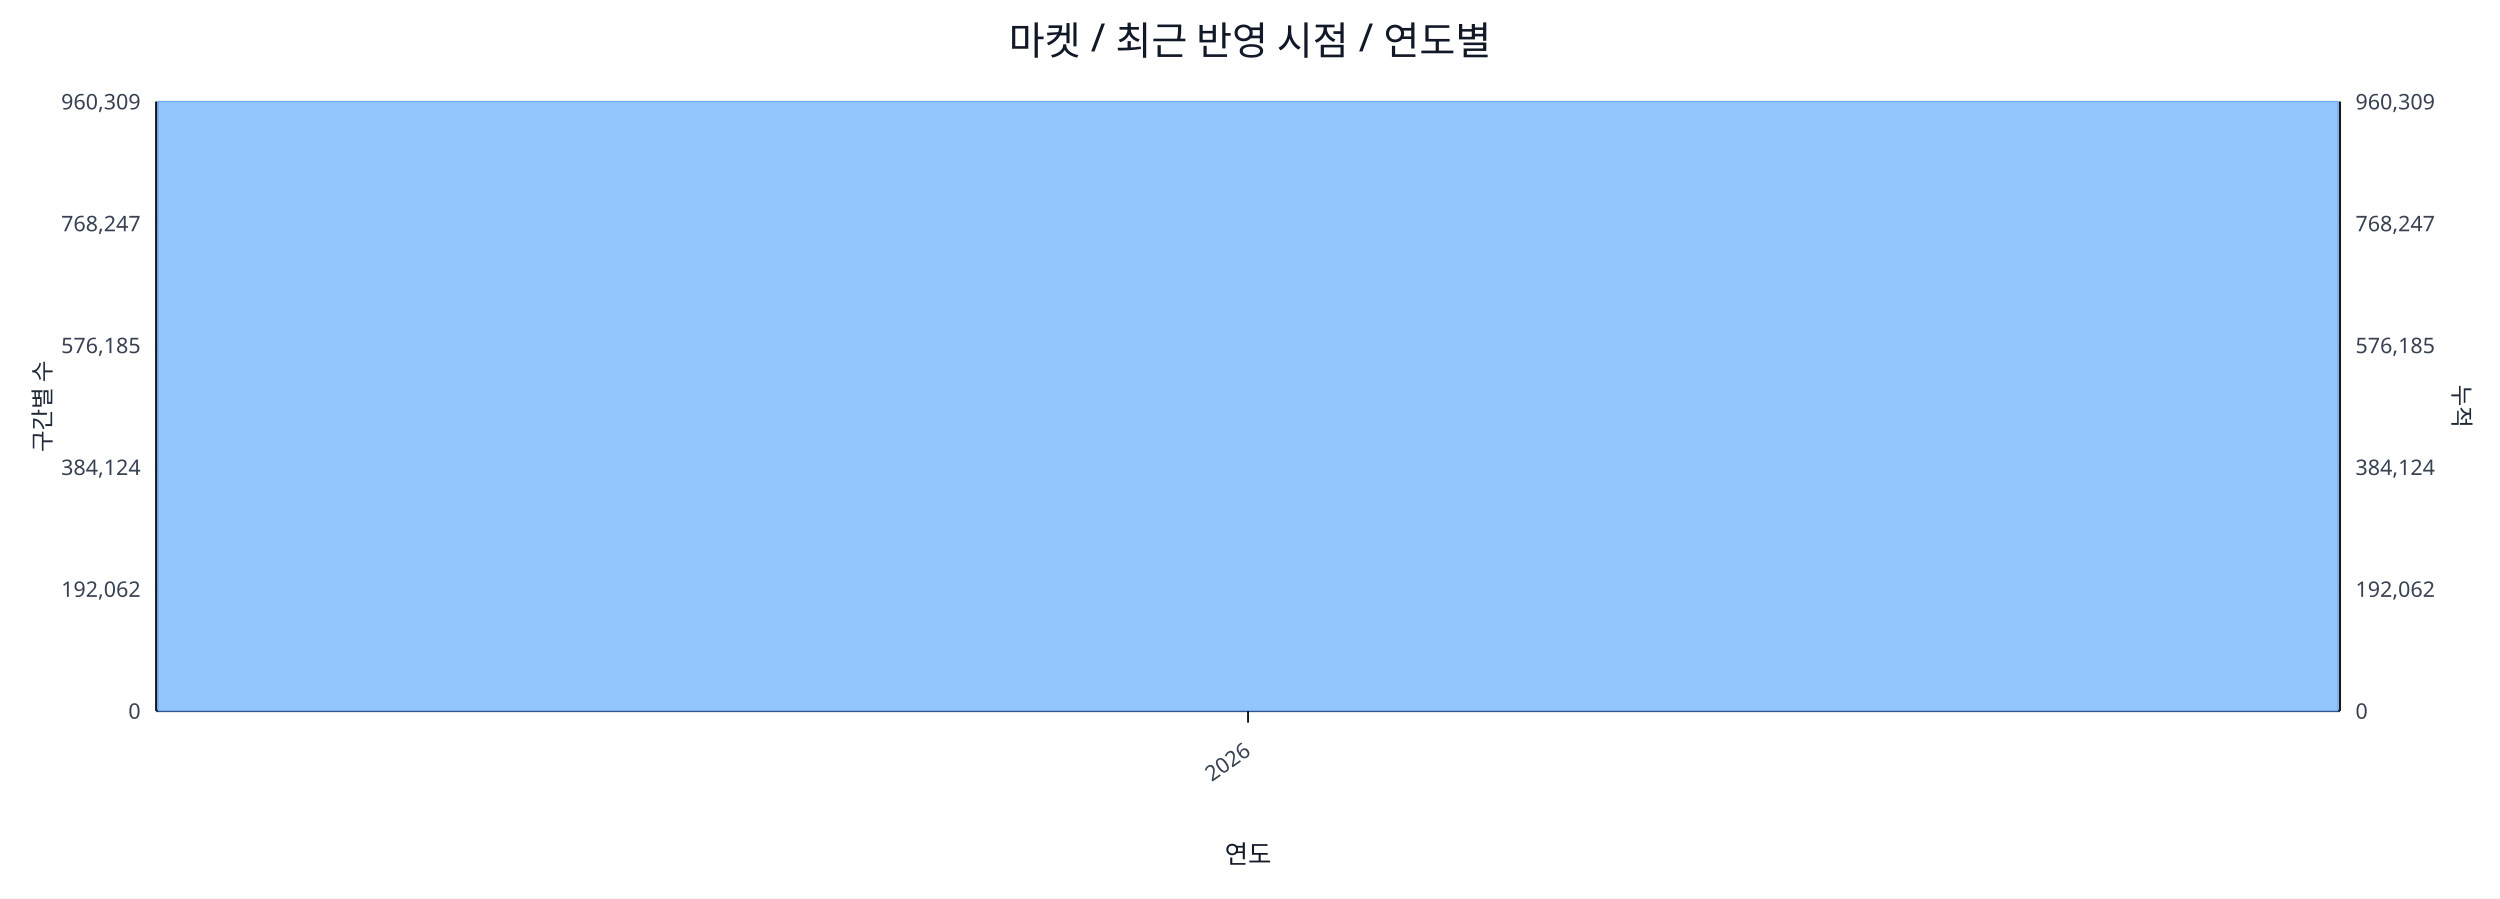
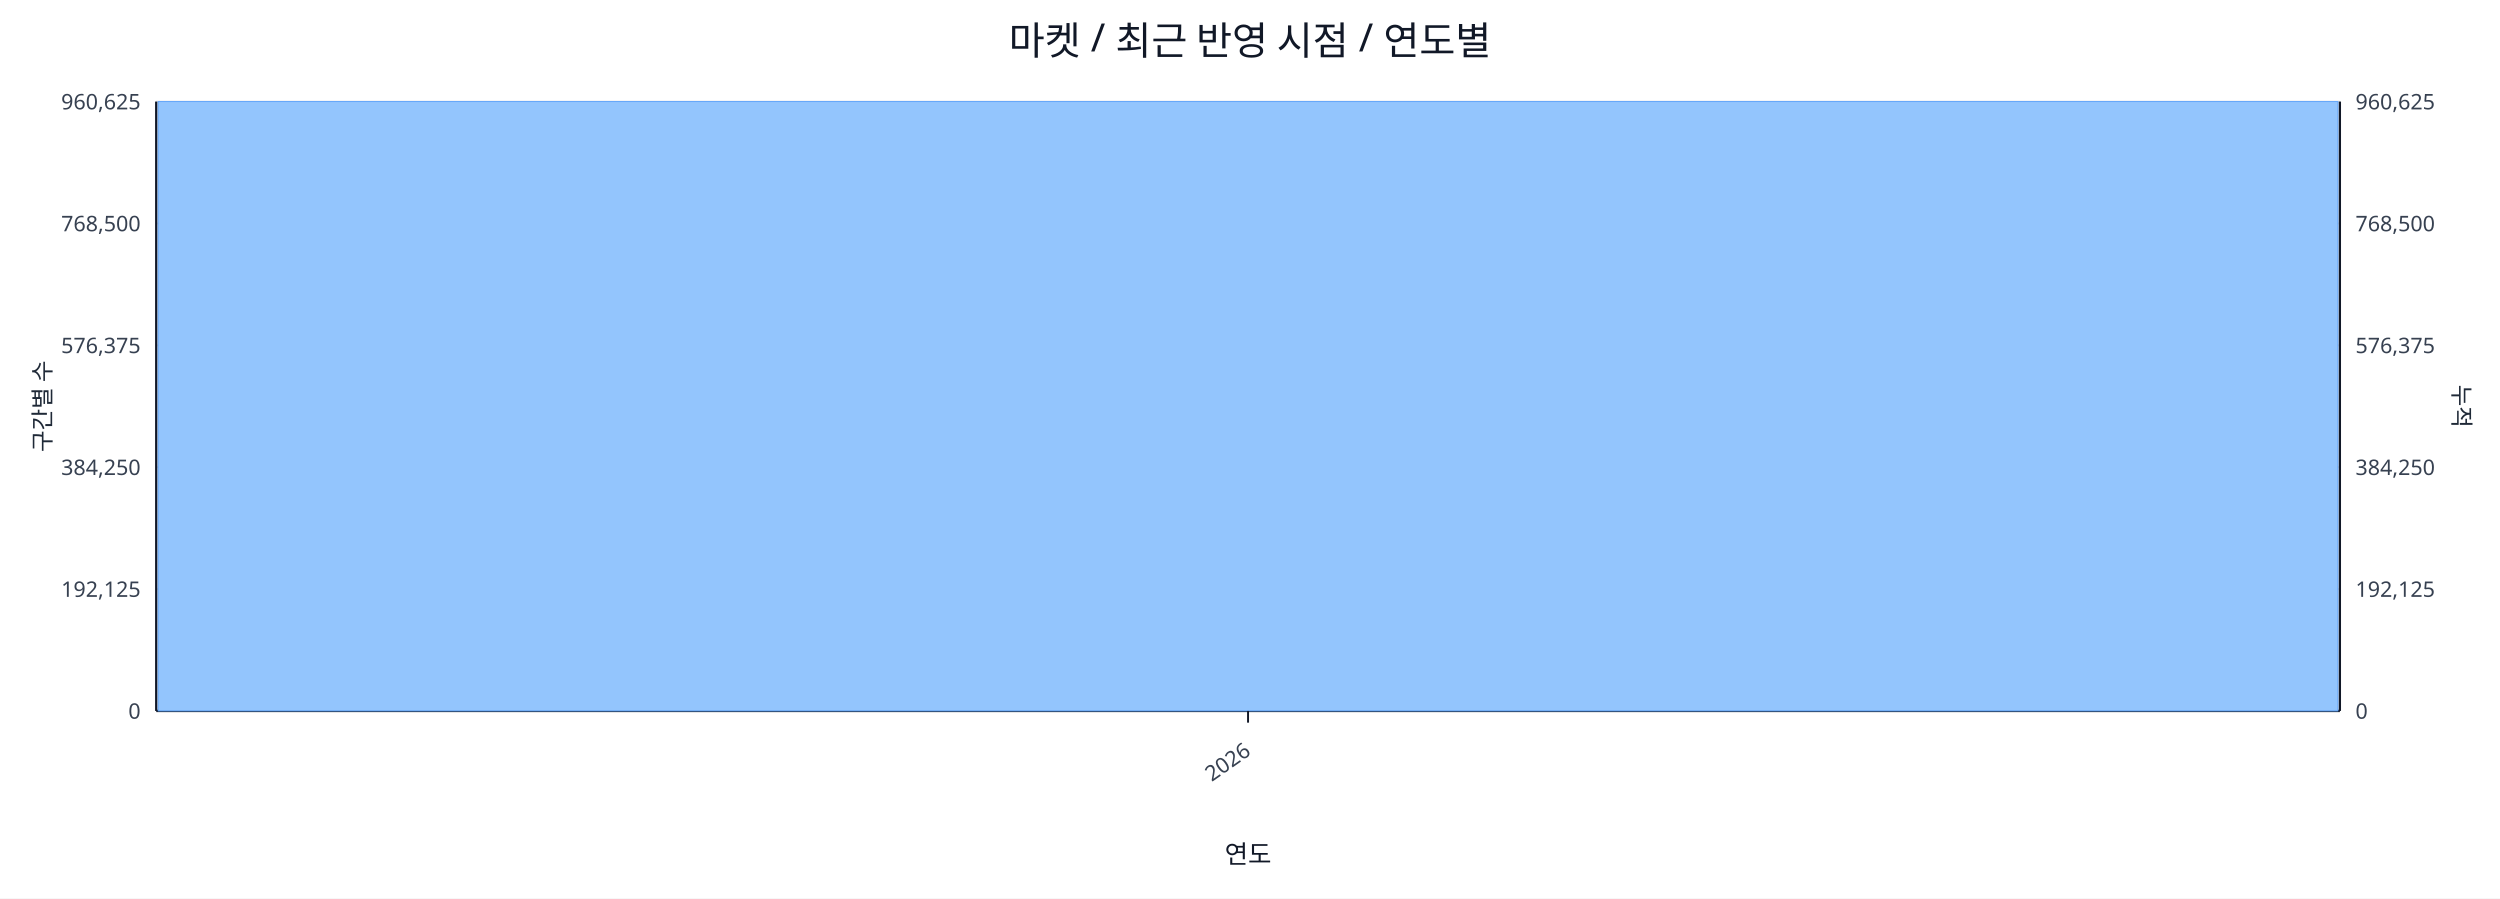
<svg xmlns="http://www.w3.org/2000/svg" width="1280" height="460" viewBox="0 0 1280 460">
  <rect x="0" y="0" width="100%" height="100%" fill="#ffffff" />
  <text x="640.0" y="28" font-size="20" text-anchor="middle" font-family="sans-serif" fill="#111827">마켓 / 최근 반영 시점 / 연도별</text>
  <line x1="80.0" y1="52.0" x2="1198.0" y2="52.0" stroke="#e5e7eb" stroke-width="1" />
-   <text x="72.0" y="56.0" font-size="11" text-anchor="end" font-family="sans-serif" fill="#374151">960,309</text>
-   <text x="1206.0" y="56.0" font-size="11" text-anchor="start" font-family="sans-serif" fill="#374151">960,309</text>
+   <text x="72.0" y="56.0" font-size="11" text-anchor="end" font-family="sans-serif" fill="#374151">960,625</text>
+   <text x="1206.0" y="56.0" font-size="11" text-anchor="start" font-family="sans-serif" fill="#374151">960,625</text>
  <line x1="80.0" y1="114.4" x2="1198.0" y2="114.4" stroke="#e5e7eb" stroke-width="1" />
-   <text x="72.0" y="118.4" font-size="11" text-anchor="end" font-family="sans-serif" fill="#374151">768,247</text>
-   <text x="1206.0" y="118.4" font-size="11" text-anchor="start" font-family="sans-serif" fill="#374151">768,247</text>
+   <text x="72.0" y="118.4" font-size="11" text-anchor="end" font-family="sans-serif" fill="#374151">768,500</text>
+   <text x="1206.0" y="118.4" font-size="11" text-anchor="start" font-family="sans-serif" fill="#374151">768,500</text>
  <line x1="80.0" y1="176.8" x2="1198.0" y2="176.8" stroke="#e5e7eb" stroke-width="1" />
-   <text x="72.0" y="180.8" font-size="11" text-anchor="end" font-family="sans-serif" fill="#374151">576,185</text>
-   <text x="1206.0" y="180.8" font-size="11" text-anchor="start" font-family="sans-serif" fill="#374151">576,185</text>
+   <text x="72.0" y="180.8" font-size="11" text-anchor="end" font-family="sans-serif" fill="#374151">576,375</text>
+   <text x="1206.0" y="180.8" font-size="11" text-anchor="start" font-family="sans-serif" fill="#374151">576,375</text>
  <line x1="80.0" y1="239.2" x2="1198.0" y2="239.2" stroke="#e5e7eb" stroke-width="1" />
-   <text x="72.0" y="243.2" font-size="11" text-anchor="end" font-family="sans-serif" fill="#374151">384,124</text>
-   <text x="1206.0" y="243.2" font-size="11" text-anchor="start" font-family="sans-serif" fill="#374151">384,124</text>
+   <text x="72.0" y="243.2" font-size="11" text-anchor="end" font-family="sans-serif" fill="#374151">384,250</text>
+   <text x="1206.0" y="243.2" font-size="11" text-anchor="start" font-family="sans-serif" fill="#374151">384,250</text>
  <line x1="80.0" y1="301.6" x2="1198.0" y2="301.6" stroke="#e5e7eb" stroke-width="1" />
-   <text x="72.0" y="305.6" font-size="11" text-anchor="end" font-family="sans-serif" fill="#374151">192,062</text>
-   <text x="1206.0" y="305.6" font-size="11" text-anchor="start" font-family="sans-serif" fill="#374151">192,062</text>
+   <text x="72.0" y="305.6" font-size="11" text-anchor="end" font-family="sans-serif" fill="#374151">192,125</text>
+   <text x="1206.0" y="305.6" font-size="11" text-anchor="start" font-family="sans-serif" fill="#374151">192,125</text>
  <line x1="80.0" y1="364.0" x2="1198.0" y2="364.0" stroke="#e5e7eb" stroke-width="1" />
  <text x="72.0" y="368.0" font-size="11" text-anchor="end" font-family="sans-serif" fill="#374151">0</text>
  <text x="1206.0" y="368.0" font-size="11" text-anchor="start" font-family="sans-serif" fill="#374151">0</text>
  <line x1="80.0" y1="364.0" x2="1198.0" y2="364.0" stroke="#111827" stroke-width="1.2" />
  <line x1="80.0" y1="52.0" x2="80.0" y2="364.0" stroke="#111827" stroke-width="1.2" />
  <line x1="1198.0" y1="52.0" x2="1198.0" y2="364.0" stroke="#111827" stroke-width="1.2" />
  <rect x="81.0" y="52.0" width="1116.0" height="312.0" fill="#93c5fd" stroke="#60a5fa" stroke-width="0.5" />
  <polyline fill="none" stroke="#ef4444" stroke-width="2" points="639.0,52.0" />
  <line x1="639.0" y1="364.0" x2="639.0" y2="370.0" stroke="#111827" stroke-width="1" />
  <text x="641.0" y="386.0" font-size="11" text-anchor="end" transform="rotate(-35 641.0 386.0)" font-family="sans-serif" fill="#374151">2026</text>
  <text x="26" y="208.0" font-size="12" transform="rotate(-90 26 208.0)" text-anchor="middle" font-family="sans-serif" fill="#1f2937">구간별 수</text>
  <text x="1256.0" y="208.0" font-size="12" transform="rotate(90 1256.0 208.0)" text-anchor="middle" font-family="sans-serif" fill="#1f2937">누적</text>
  <text x="639.0" y="442.0" font-size="13" text-anchor="middle" font-family="sans-serif" fill="#111827">연도</text>
</svg>
